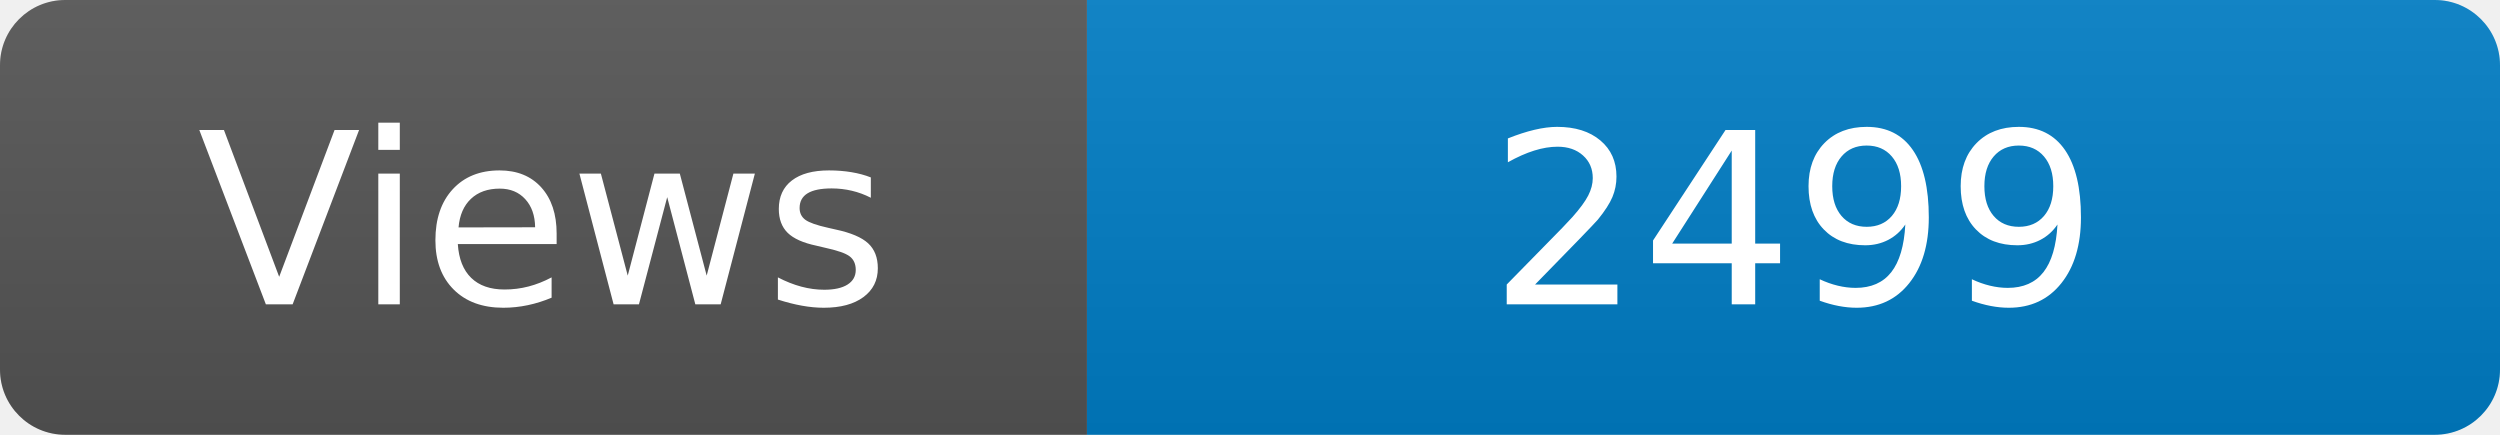
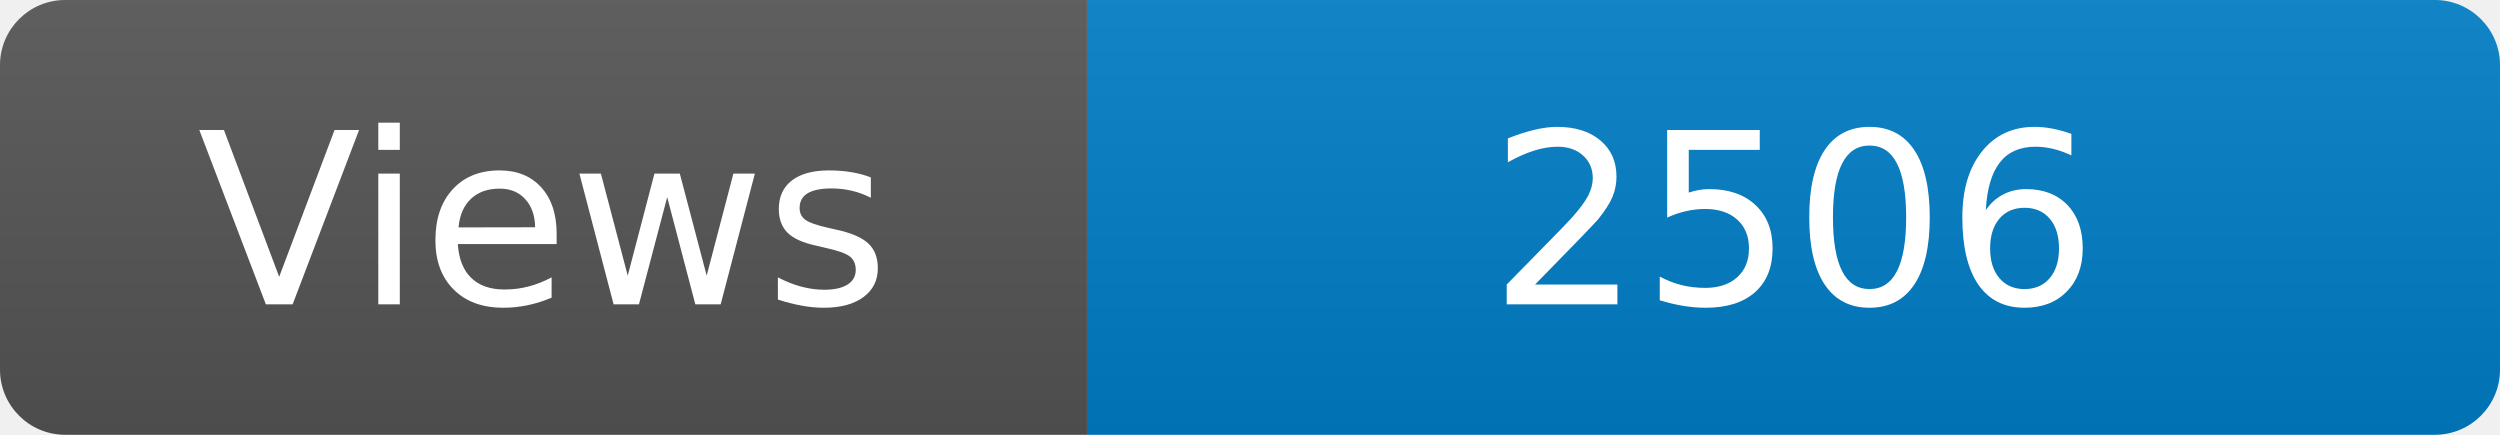
<svg xmlns="http://www.w3.org/2000/svg" width="115" height="20" role="img" aria-label="Maintained?: yes">
  <linearGradient id="s" x2="0" y2="100%">
    <stop offset="0" stop-color="#bbb" stop-opacity=".1" />
    <stop offset="1" stop-opacity=".1" />
  </linearGradient>
  <clipPath id="r">
    <rect width="115" height="20" rx="3" fill="#fff" />
  </clipPath>
  <g clip-path="url(#r)">
    <rect width="50" height="20" fill="#555" />
    <rect x="50" width="160" height="20" fill="#007ec6" />
    <rect width="115" height="20" fill="url(#s)" />
  </g>
  <g fill="#fff" text-anchor="middle" font-family="Verdana,Geneva,DejaVu Sans,sans-serif" font-size="110">
    <text x="250" y="140" transform="scale(.1)" fill="#fff">Views</text>
-     <text x="825" y="140" transform="scale(.1)" fill="#fff">2499</text>
+     <text x="825" y="140" transform="scale(.1)" fill="#fff">2506</text>
  </g>
</svg>
